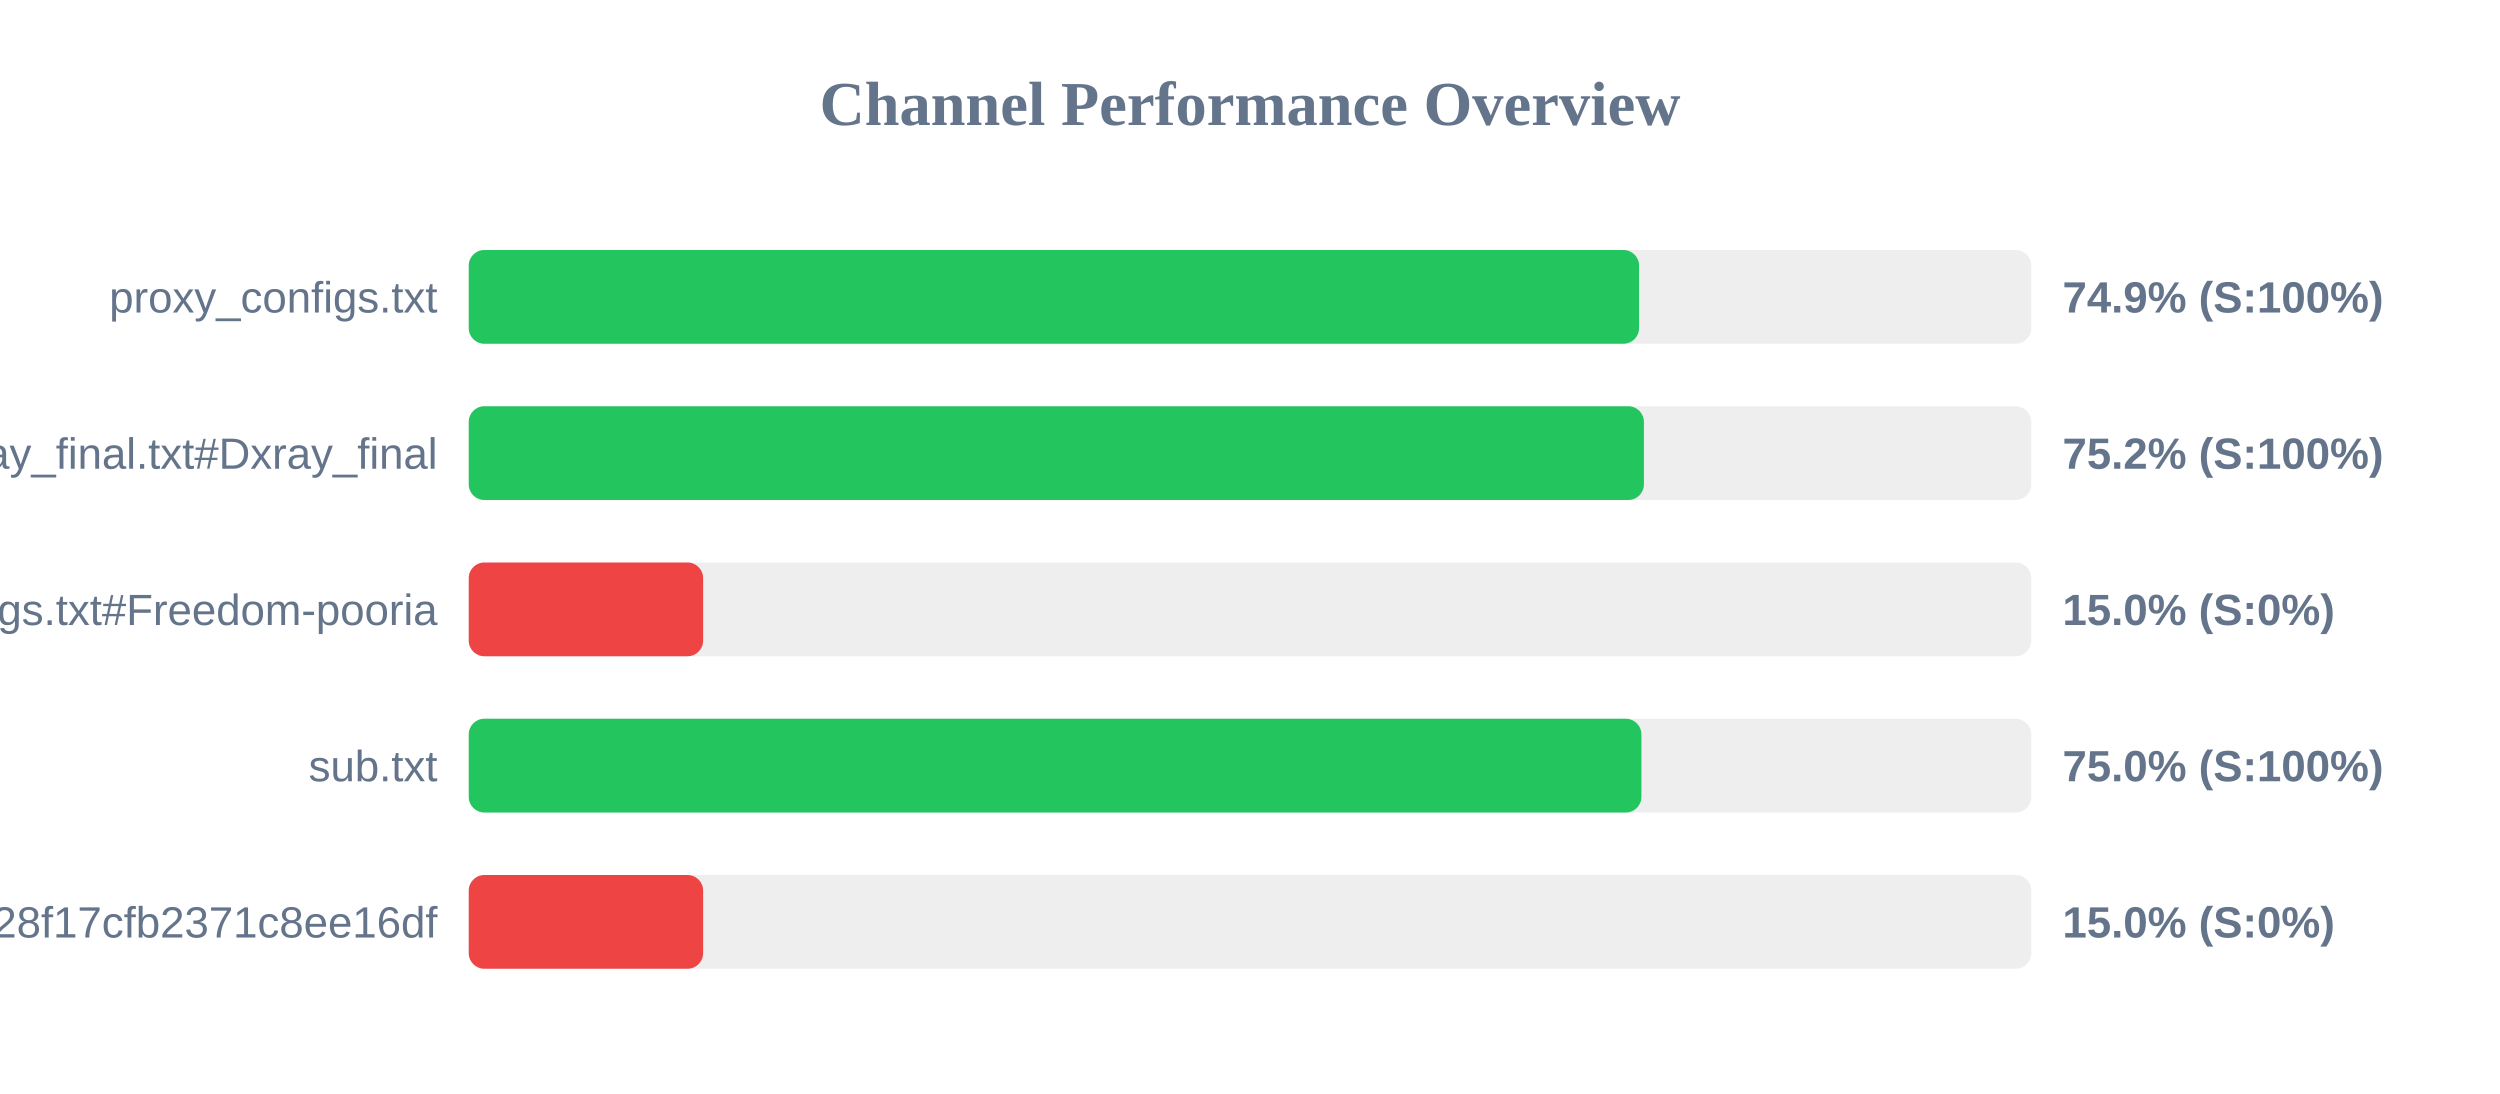
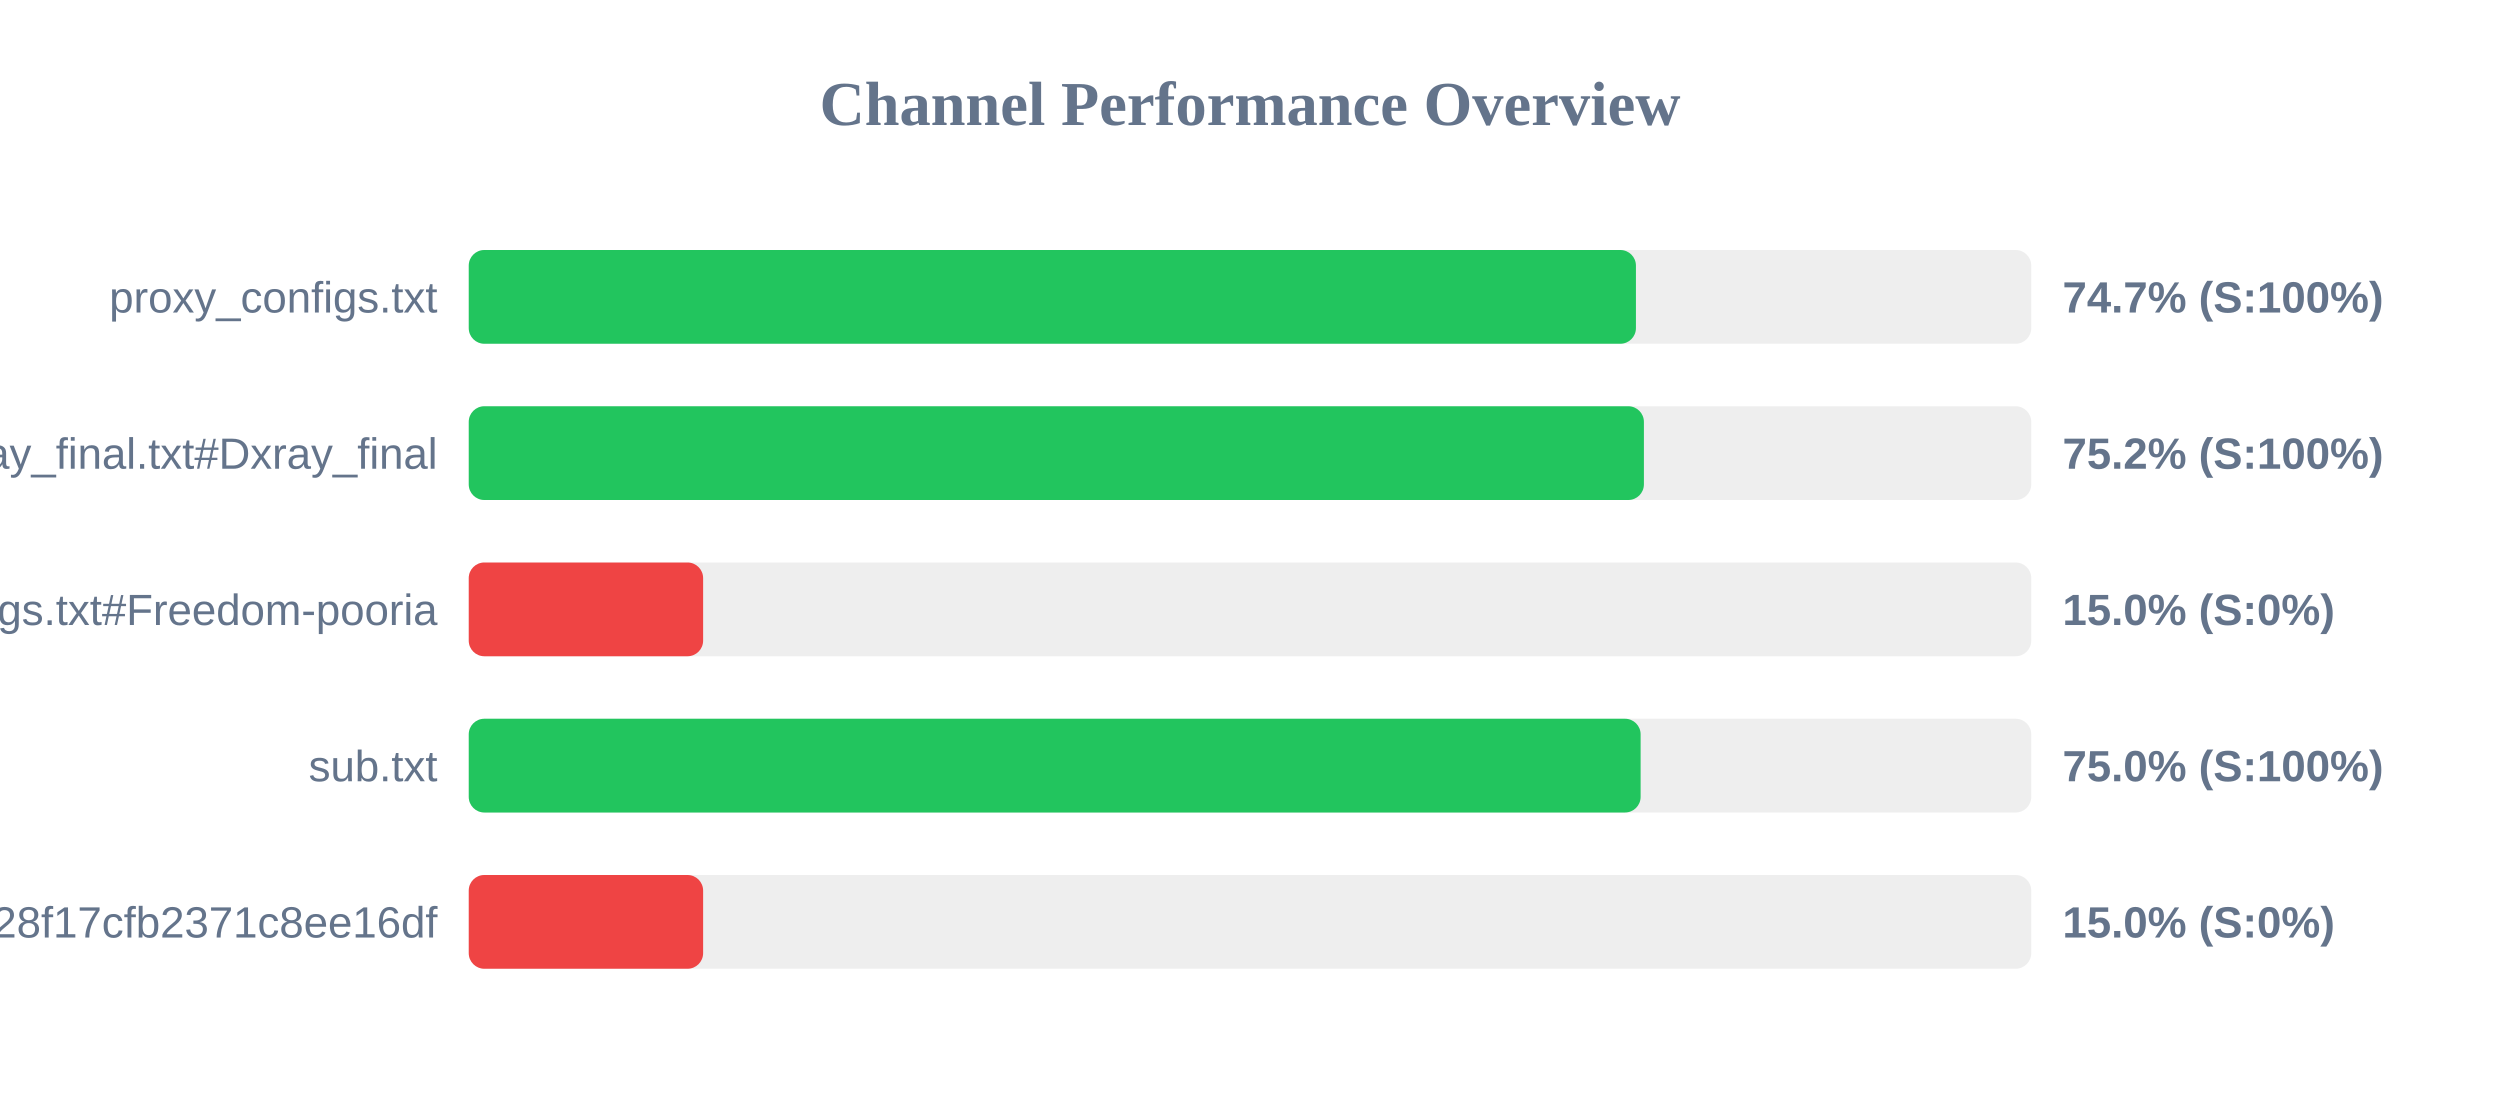
<svg xmlns="http://www.w3.org/2000/svg" width="800" height="350" version="1.1">
  <style>
        .row { font: 14px Arial; fill: #64748b; }
        .score { font: bold 14px Arial; fill: #64748b; }
    </style>
  <text x="400" y="40" text-anchor="middle" font-size="20px" font-weight="bold" fill="#64748b">Channel Performance Overview</text>
  <rect x="150" y="80" width="500" height="30" fill="#eee" rx="5" />
-   <rect x="150" y="80" width="374.5" height="30" fill="#22c55e" rx="5" />
+   <rect x="150" y="80" width="373.5" height="30" fill="#22c55e" rx="5" />
  <text x="140" y="100" text-anchor="end" class="row">proxy_configs.txt</text>
-   <text x="660" y="100" text-anchor="start" class="score">74.9% (S:100%)</text>
+   <text x="660" y="100" text-anchor="start" class="score">74.7% (S:100%)</text>
  <rect x="150" y="130" width="500" height="30" fill="#eee" rx="5" />
  <rect x="150" y="130" width="376.05" height="30" fill="#22c55e" rx="5" />
  <text x="140" y="150" text-anchor="end" class="row">xray_final.txt#Dxray_final</text>
  <text x="660" y="150" text-anchor="start" class="score">75.2% (S:100%)</text>
  <rect x="150" y="180" width="500" height="30" fill="#eee" rx="5" />
  <rect x="150" y="180" width="75.0" height="30" fill="#ef4444" rx="5" />
  <text x="140" y="200" text-anchor="end" class="row">v2ray_configs.txt#Freedom-pooria</text>
  <text x="660" y="200" text-anchor="start" class="score">15.0% (S:0%)</text>
  <rect x="150" y="230" width="500" height="30" fill="#eee" rx="5" />
-   <rect x="150" y="230" width="375.25" height="30" fill="#22c55e" rx="5" />
+   <rect x="150" y="230" width="375.0" height="30" fill="#22c55e" rx="5" />
  <text x="140" y="250" text-anchor="end" class="row">sub.txt</text>
  <text x="660" y="250" text-anchor="start" class="score">75.0% (S:100%)</text>
  <rect x="150" y="280" width="500" height="30" fill="#eee" rx="5" />
  <rect x="150" y="280" width="75.0" height="30" fill="#ef4444" rx="5" />
  <text x="140" y="300" text-anchor="end" class="row">?token=fedfed7b41b828f17cfb2371c8ee16df</text>
  <text x="660" y="300" text-anchor="start" class="score">15.0% (S:0%)</text>
</svg>
